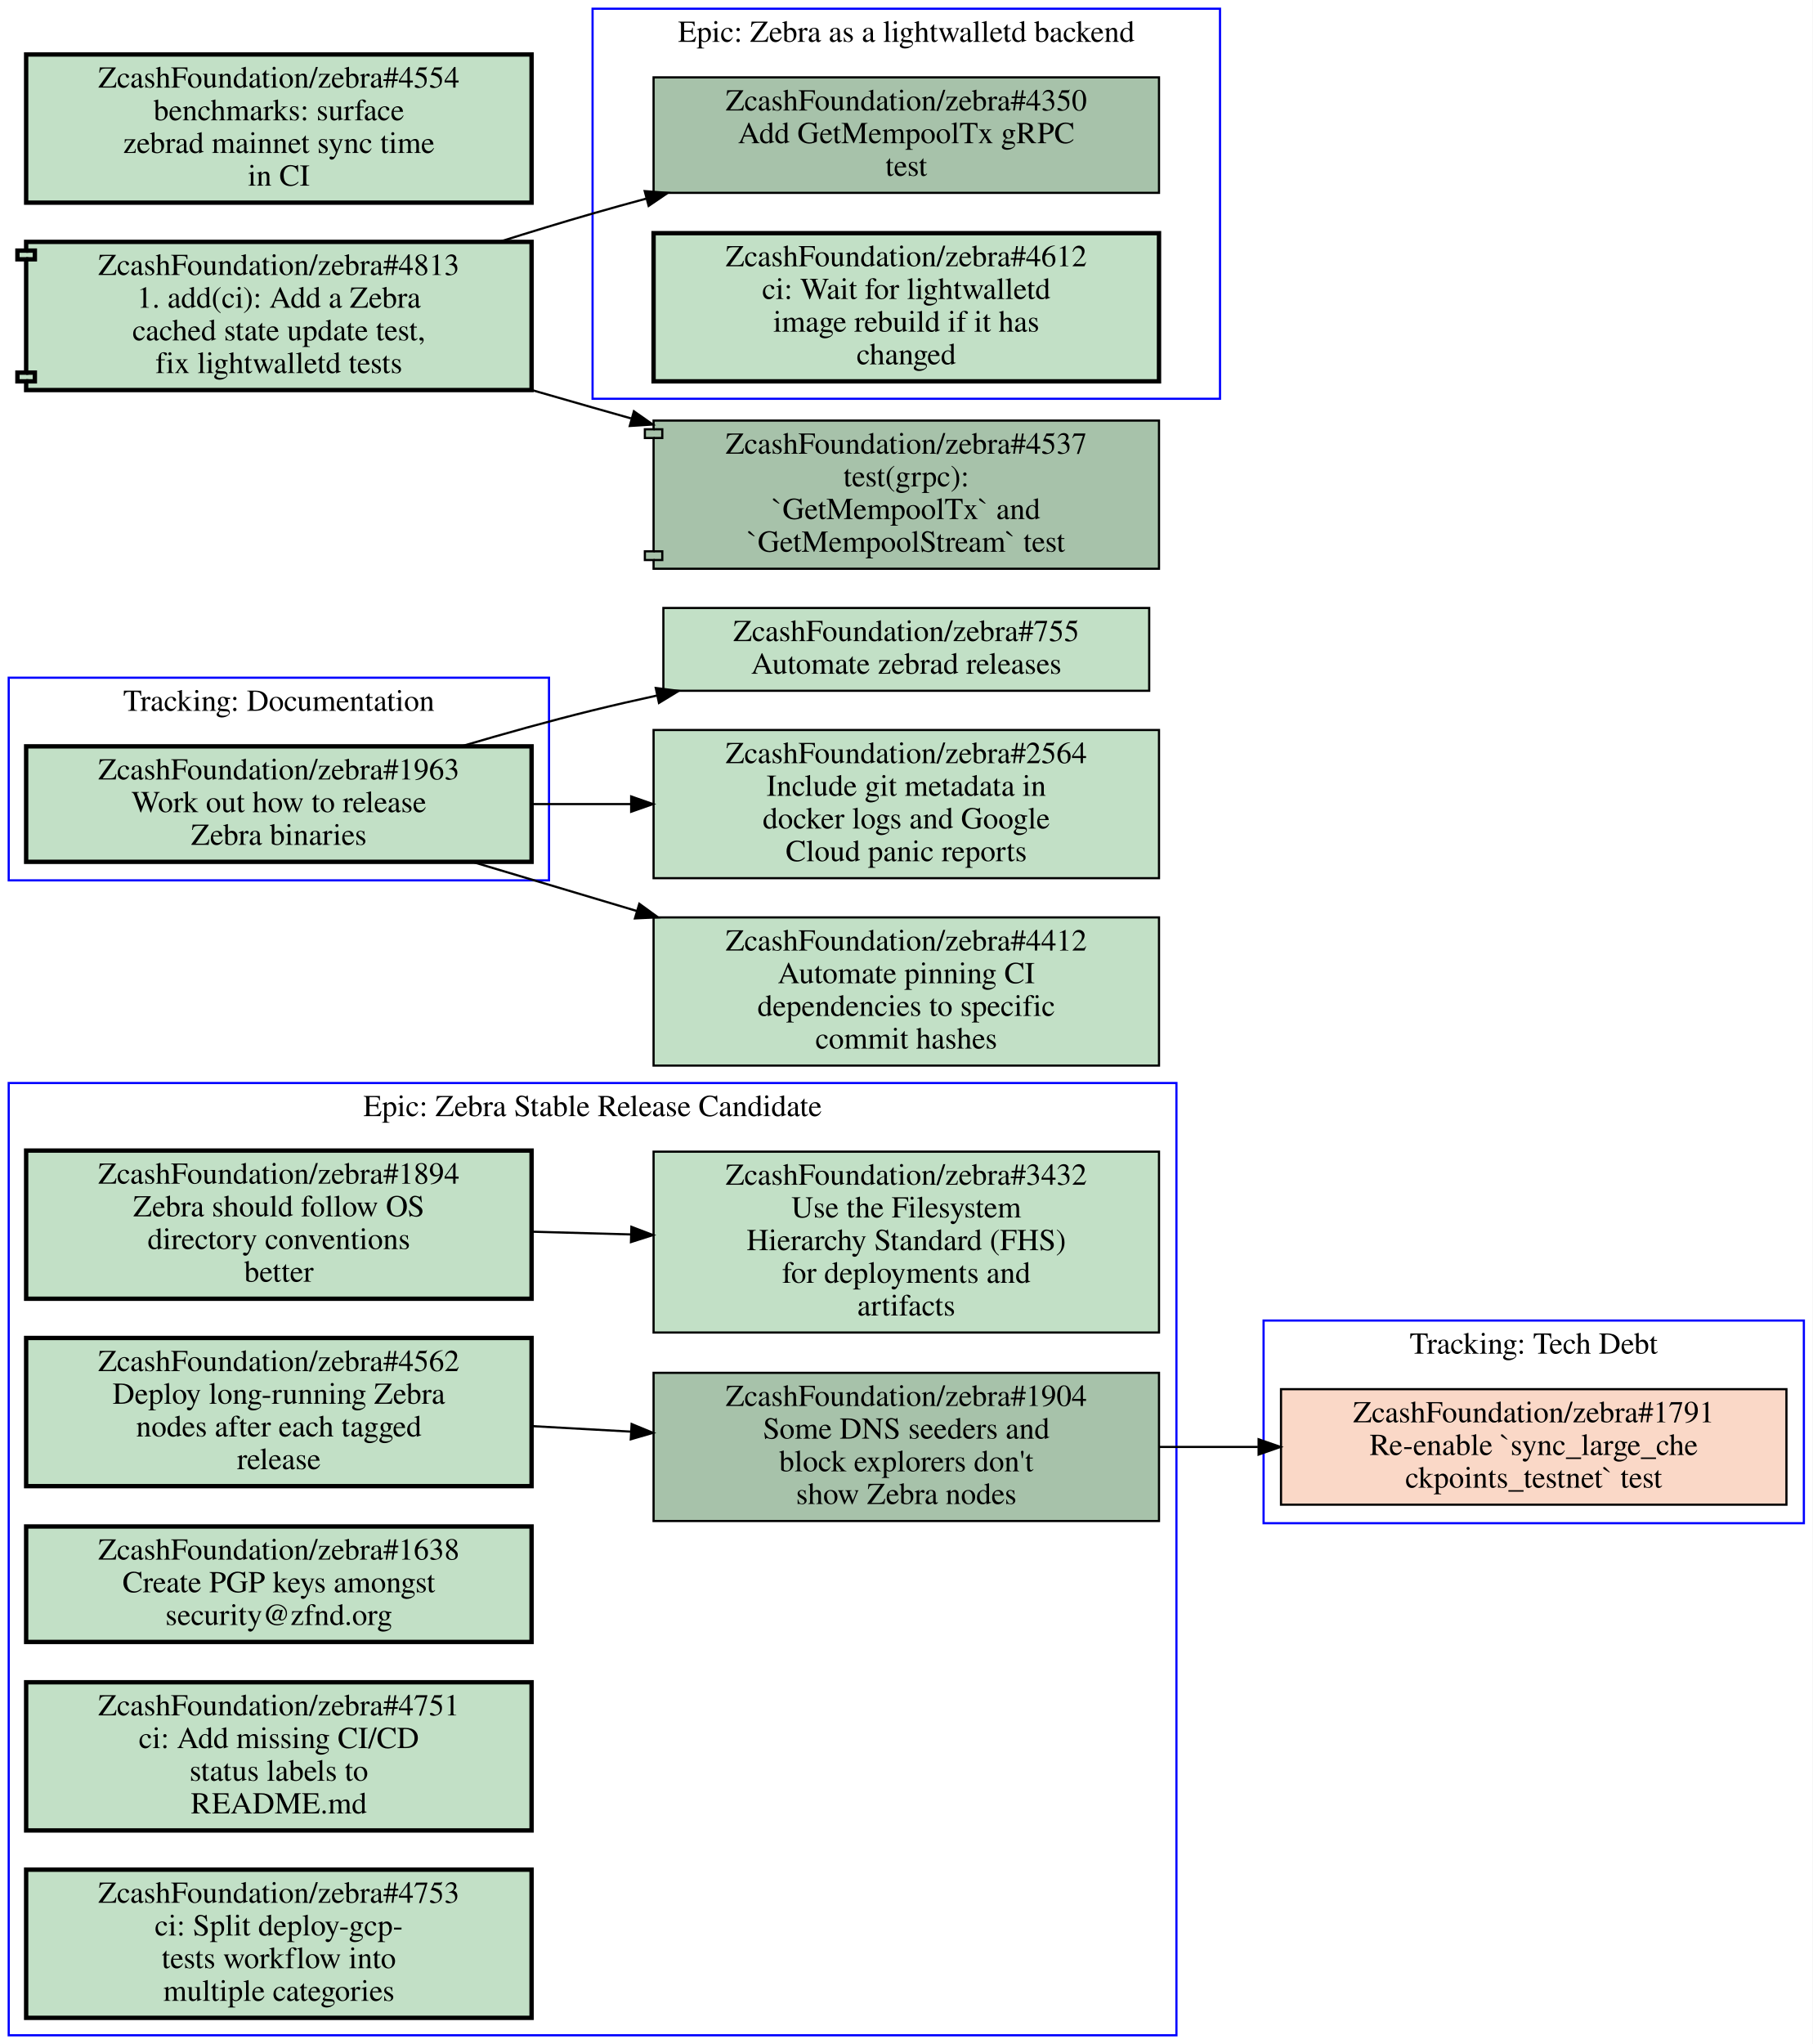
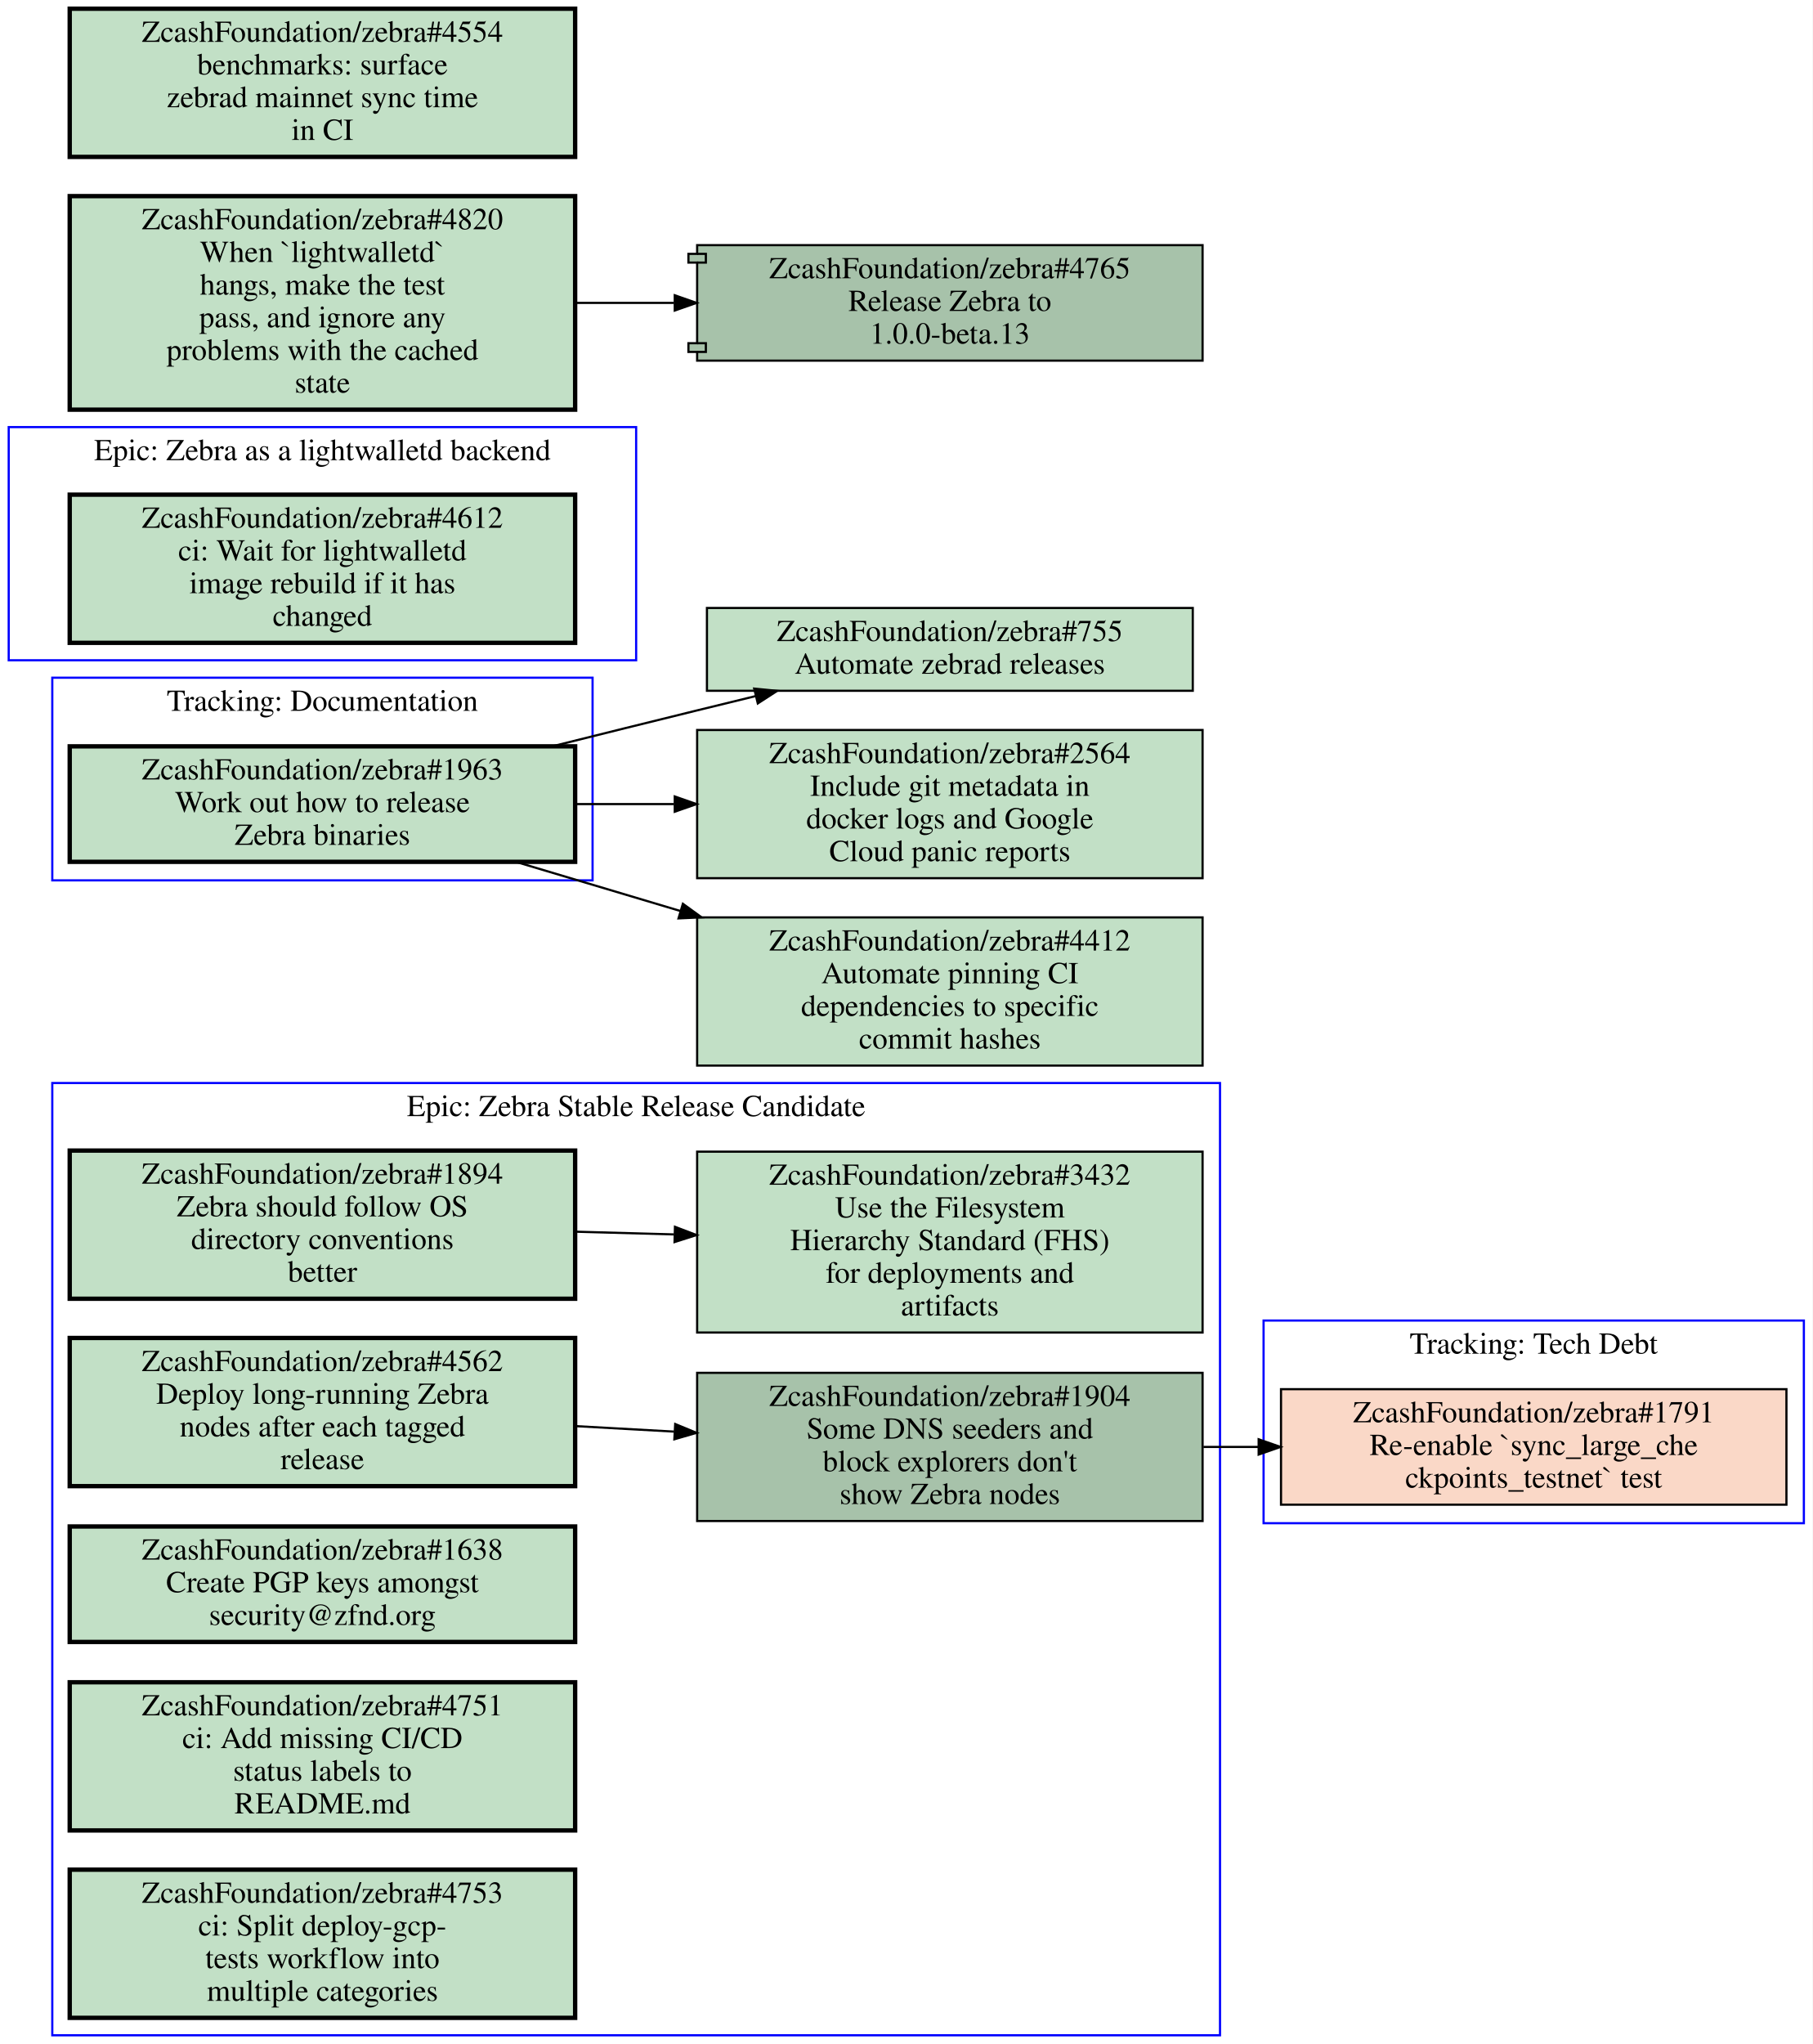
<svg xmlns="http://www.w3.org/2000/svg" xmlns:xlink="http://www.w3.org/1999/xlink" width="832pt" height="938pt" viewBox="0.00 0.00 832.00 938.00">
  <g id="graph0" class="graph" transform="scale(1 1) rotate(0) translate(4 934)">
    <polygon fill="#ffffff" stroke="transparent" points="-4,4 -4,-934 828,-934 828,4 -4,4" />
    <g id="clust1" class="cluster">
-       <polygon fill="none" stroke="#0000ff" points="0,0 0,-437 536,-437 536,0 0,0" />
-       <text text-anchor="middle" x="268" y="-421.8" font-family="Times,serif" font-size="14.00" fill="#000000">Epic: Zebra Stable Release Candidate</text>
+       <polygon fill="none" stroke="#0000ff" points="0,-631 0,-738 288,-738 288,-631 0,-631" />
+       <text text-anchor="middle" x="144" y="-722.8" font-family="Times,serif" font-size="14.00" fill="#000000">Epic: Zebra as a lightwalletd backend</text>
    </g>
    <g id="clust2" class="cluster">
+       <polygon fill="none" stroke="#0000ff" points="20,-530 20,-623 268,-623 268,-530 20,-530" />
+       <text text-anchor="middle" x="144" y="-607.8" font-family="Times,serif" font-size="14.00" fill="#000000">Tracking: Documentation</text>
+     </g>
+     <g id="clust3" class="cluster">
+       <polygon fill="none" stroke="#0000ff" points="20,0 20,-437 556,-437 556,0 20,0" />
+       <text text-anchor="middle" x="288" y="-421.8" font-family="Times,serif" font-size="14.00" fill="#000000">Epic: Zebra Stable Release Candidate</text>
+     </g>
+     <g id="clust4" class="cluster">
      <polygon fill="none" stroke="#0000ff" points="576,-235 576,-328 824,-328 824,-235 576,-235" />
      <text text-anchor="middle" x="700" y="-312.8" font-family="Times,serif" font-size="14.00" fill="#000000">Tracking: Tech Debt</text>
    </g>
-     <g id="clust3" class="cluster">
-       <polygon fill="none" stroke="#0000ff" points="0,-530 0,-623 248,-623 248,-530 0,-530" />
-       <text text-anchor="middle" x="124" y="-607.8" font-family="Times,serif" font-size="14.00" fill="#000000">Tracking: Documentation</text>
-     </g>
-     <g id="clust4" class="cluster">
-       <polygon fill="none" stroke="#0000ff" points="268,-751 268,-930 556,-930 556,-751 268,-751" />
-       <text text-anchor="middle" x="412" y="-914.8" font-family="Times,serif" font-size="14.00" fill="#000000">Epic: Zebra as a lightwalletd backend</text>
-     </g>
    <g id="node1" class="node open">
      <g id="a_node1">
-         <a xlink:href="https://github.com/ZcashFoundation/zebra/issues/1894" xlink:title="ZcashFoundation/zebra#1894&#10;Zebra should follow OS&#10;directory conventions&#10;better" target="_blank">
-           <polygon fill="#c2e0c6" stroke="#000000" stroke-width="2" points="240,-406 8,-406 8,-338 240,-338 240,-406" />
-           <text text-anchor="middle" x="124" y="-390.8" font-family="Times,serif" font-size="14.00" fill="#000000">ZcashFoundation/zebra#1894</text>
-           <text text-anchor="middle" x="124" y="-375.8" font-family="Times,serif" font-size="14.00" fill="#000000">Zebra should follow OS</text>
-           <text text-anchor="middle" x="124" y="-360.8" font-family="Times,serif" font-size="14.00" fill="#000000">directory conventions</text>
-           <text text-anchor="middle" x="124" y="-345.8" font-family="Times,serif" font-size="14.00" fill="#000000">better</text>
+         <a xlink:href="https://github.com/ZcashFoundation/zebra/issues/4612" xlink:title="ZcashFoundation/zebra#4612&#10;ci: Wait for lightwalletd&#10;image rebuild if it has&#10;changed" target="_blank">
+           <polygon fill="#c2e0c6" stroke="#000000" stroke-width="2" points="260,-707 28,-707 28,-639 260,-639 260,-707" />
+           <text text-anchor="middle" x="144" y="-691.8" font-family="Times,serif" font-size="14.00" fill="#000000">ZcashFoundation/zebra#4612</text>
+           <text text-anchor="middle" x="144" y="-676.8" font-family="Times,serif" font-size="14.00" fill="#000000">ci: Wait for lightwalletd</text>
+           <text text-anchor="middle" x="144" y="-661.8" font-family="Times,serif" font-size="14.00" fill="#000000">image rebuild if it has</text>
+           <text text-anchor="middle" x="144" y="-646.8" font-family="Times,serif" font-size="14.00" fill="#000000">changed</text>
        </a>
      </g>
    </g>
    <g id="node2" class="node open">
      <g id="a_node2">
-         <a xlink:href="https://github.com/ZcashFoundation/zebra/issues/3432" xlink:title="ZcashFoundation/zebra#3432&#10;Use the Filesystem&#10;Hierarchy Standard (FHS)&#10;for deployments and&#10;artifacts" target="_blank">
-           <polygon fill="#c2e0c6" stroke="#000000" points="528,-405.5 296,-405.5 296,-322.5 528,-322.5 528,-405.5" />
-           <text text-anchor="middle" x="412" y="-390.3" font-family="Times,serif" font-size="14.00" fill="#000000">ZcashFoundation/zebra#3432</text>
-           <text text-anchor="middle" x="412" y="-375.3" font-family="Times,serif" font-size="14.00" fill="#000000">Use the Filesystem</text>
-           <text text-anchor="middle" x="412" y="-360.3" font-family="Times,serif" font-size="14.00" fill="#000000">Hierarchy Standard (FHS)</text>
-           <text text-anchor="middle" x="412" y="-345.3" font-family="Times,serif" font-size="14.00" fill="#000000">for deployments and</text>
-           <text text-anchor="middle" x="412" y="-330.3" font-family="Times,serif" font-size="14.00" fill="#000000">artifacts</text>
-         </a>
-       </g>
-     </g>
-     <g id="edge1" class="edge">
-       <path fill="none" stroke="#000000" d="M240.31,-368.77C255.15,-368.36 270.4,-367.93 285.39,-367.52" />
-       <polygon fill="#000000" stroke="#000000" points="285.822,-371.009 295.72,-367.23 285.626,-364.012 285.822,-371.009" />
+         <a xlink:href="https://github.com/ZcashFoundation/zebra/issues/1963" xlink:title="ZcashFoundation/zebra#1963&#10;Work out how to release&#10;Zebra binaries" target="_blank">
+           <polygon fill="#c2e0c6" stroke="#000000" stroke-width="2" points="260,-591.5 28,-591.5 28,-538.5 260,-538.5 260,-591.5" />
+           <text text-anchor="middle" x="144" y="-576.3" font-family="Times,serif" font-size="14.00" fill="#000000">ZcashFoundation/zebra#1963</text>
+           <text text-anchor="middle" x="144" y="-561.3" font-family="Times,serif" font-size="14.00" fill="#000000">Work out how to release</text>
+           <text text-anchor="middle" x="144" y="-546.3" font-family="Times,serif" font-size="14.00" fill="#000000">Zebra binaries</text>
+         </a>
+       </g>
+     </g>
+     <g id="node11" class="node open">
+       <g id="a_node11">
+         <a xlink:href="https://github.com/ZcashFoundation/zebra/issues/755" xlink:title="ZcashFoundation/zebra#755&#10;Automate zebrad releases" target="_blank">
+           <polygon fill="#c2e0c6" stroke="#000000" points="543.5,-655 320.5,-655 320.5,-617 543.5,-617 543.5,-655" />
+           <text text-anchor="middle" x="432" y="-639.8" font-family="Times,serif" font-size="14.00" fill="#000000">ZcashFoundation/zebra#755</text>
+           <text text-anchor="middle" x="432" y="-624.8" font-family="Times,serif" font-size="14.00" fill="#000000">Automate zebrad releases</text>
+         </a>
+       </g>
+     </g>
+     <g id="edge4" class="edge">
+       <path fill="none" stroke="#000000" d="M249.48,-591.51C271.46,-597 294.48,-602.71 316,-608 324.72,-610.14 333.81,-612.36 342.89,-614.57" />
+       <polygon fill="#000000" stroke="#000000" points="342.186,-618.001 352.73,-616.96 343.839,-611.199 342.186,-618.001" />
+     </g>
+     <g id="node12" class="node open">
+       <g id="a_node12">
+         <a xlink:href="https://github.com/ZcashFoundation/zebra/issues/2564" xlink:title="ZcashFoundation/zebra#2564&#10;Include git metadata in&#10;docker logs and Google&#10;Cloud panic reports" target="_blank">
+           <polygon fill="#c2e0c6" stroke="#000000" points="548,-599 316,-599 316,-531 548,-531 548,-599" />
+           <text text-anchor="middle" x="432" y="-583.8" font-family="Times,serif" font-size="14.00" fill="#000000">ZcashFoundation/zebra#2564</text>
+           <text text-anchor="middle" x="432" y="-568.8" font-family="Times,serif" font-size="14.00" fill="#000000">Include git metadata in</text>
+           <text text-anchor="middle" x="432" y="-553.8" font-family="Times,serif" font-size="14.00" fill="#000000">docker logs and Google</text>
+           <text text-anchor="middle" x="432" y="-538.8" font-family="Times,serif" font-size="14.00" fill="#000000">Cloud panic reports</text>
+         </a>
+       </g>
+     </g>
+     <g id="edge5" class="edge">
+       <path fill="none" stroke="#000000" d="M260.31,-565C275.15,-565 290.4,-565 305.39,-565" />
+       <polygon fill="#000000" stroke="#000000" points="305.72,-568.5 315.72,-565 305.72,-561.5 305.72,-568.5" />
+     </g>
+     <g id="node13" class="node open">
+       <g id="a_node13">
+         <a xlink:href="https://github.com/ZcashFoundation/zebra/issues/4412" xlink:title="ZcashFoundation/zebra#4412&#10;Automate pinning CI&#10;dependencies to specific&#10;commit hashes" target="_blank">
+           <polygon fill="#c2e0c6" stroke="#000000" points="548,-513 316,-513 316,-445 548,-445 548,-513" />
+           <text text-anchor="middle" x="432" y="-497.8" font-family="Times,serif" font-size="14.00" fill="#000000">ZcashFoundation/zebra#4412</text>
+           <text text-anchor="middle" x="432" y="-482.8" font-family="Times,serif" font-size="14.00" fill="#000000">Automate pinning CI</text>
+           <text text-anchor="middle" x="432" y="-467.8" font-family="Times,serif" font-size="14.00" fill="#000000">dependencies to specific</text>
+           <text text-anchor="middle" x="432" y="-452.8" font-family="Times,serif" font-size="14.00" fill="#000000">commit hashes</text>
+         </a>
+       </g>
+     </g>
+     <g id="edge6" class="edge">
+       <path fill="none" stroke="#000000" d="M232.76,-538.5C256.65,-531.36 282.93,-523.52 308.34,-515.93" />
+       <polygon fill="#000000" stroke="#000000" points="309.453,-519.25 318.03,-513.03 307.446,-512.544 309.453,-519.25" />
    </g>
    <g id="node3" class="node open">
      <g id="a_node3">
+         <a xlink:href="https://github.com/ZcashFoundation/zebra/issues/1894" xlink:title="ZcashFoundation/zebra#1894&#10;Zebra should follow OS&#10;directory conventions&#10;better" target="_blank">
+           <polygon fill="#c2e0c6" stroke="#000000" stroke-width="2" points="260,-406 28,-406 28,-338 260,-338 260,-406" />
+           <text text-anchor="middle" x="144" y="-390.8" font-family="Times,serif" font-size="14.00" fill="#000000">ZcashFoundation/zebra#1894</text>
+           <text text-anchor="middle" x="144" y="-375.8" font-family="Times,serif" font-size="14.00" fill="#000000">Zebra should follow OS</text>
+           <text text-anchor="middle" x="144" y="-360.8" font-family="Times,serif" font-size="14.00" fill="#000000">directory conventions</text>
+           <text text-anchor="middle" x="144" y="-345.8" font-family="Times,serif" font-size="14.00" fill="#000000">better</text>
+         </a>
+       </g>
+     </g>
+     <g id="node4" class="node open">
+       <g id="a_node4">
+         <a xlink:href="https://github.com/ZcashFoundation/zebra/issues/3432" xlink:title="ZcashFoundation/zebra#3432&#10;Use the Filesystem&#10;Hierarchy Standard (FHS)&#10;for deployments and&#10;artifacts" target="_blank">
+           <polygon fill="#c2e0c6" stroke="#000000" points="548,-405.5 316,-405.5 316,-322.5 548,-322.5 548,-405.5" />
+           <text text-anchor="middle" x="432" y="-390.3" font-family="Times,serif" font-size="14.00" fill="#000000">ZcashFoundation/zebra#3432</text>
+           <text text-anchor="middle" x="432" y="-375.3" font-family="Times,serif" font-size="14.00" fill="#000000">Use the Filesystem</text>
+           <text text-anchor="middle" x="432" y="-360.3" font-family="Times,serif" font-size="14.00" fill="#000000">Hierarchy Standard (FHS)</text>
+           <text text-anchor="middle" x="432" y="-345.3" font-family="Times,serif" font-size="14.00" fill="#000000">for deployments and</text>
+           <text text-anchor="middle" x="432" y="-330.3" font-family="Times,serif" font-size="14.00" fill="#000000">artifacts</text>
+         </a>
+       </g>
+     </g>
+     <g id="edge1" class="edge">
+       <path fill="none" stroke="#000000" d="M260.31,-368.77C275.15,-368.36 290.4,-367.93 305.39,-367.52" />
+       <polygon fill="#000000" stroke="#000000" points="305.822,-371.009 315.72,-367.23 305.626,-364.012 305.822,-371.009" />
+     </g>
+     <g id="node5" class="node open">
+       <g id="a_node5">
        <a xlink:href="https://github.com/ZcashFoundation/zebra/issues/1904" xlink:title="ZcashFoundation/zebra#1904&#10;Some DNS seeders and&#10;block explorers don't&#10;show Zebra nodes" target="_blank">
-           <polygon fill="#a7c2aa" stroke="#000000" points="528,-304 296,-304 296,-236 528,-236 528,-304" />
-           <text text-anchor="middle" x="412" y="-288.8" font-family="Times,serif" font-size="14.00" fill="#000000">ZcashFoundation/zebra#1904</text>
-           <text text-anchor="middle" x="412" y="-273.8" font-family="Times,serif" font-size="14.00" fill="#000000">Some DNS seeders and</text>
-           <text text-anchor="middle" x="412" y="-258.8" font-family="Times,serif" font-size="14.00" fill="#000000">block explorers don't</text>
-           <text text-anchor="middle" x="412" y="-243.8" font-family="Times,serif" font-size="14.00" fill="#000000">show Zebra nodes</text>
-         </a>
-       </g>
-     </g>
-     <g id="node8" class="node closed">
-       <g id="a_node8">
+           <polygon fill="#a7c2aa" stroke="#000000" points="548,-304 316,-304 316,-236 548,-236 548,-304" />
+           <text text-anchor="middle" x="432" y="-288.8" font-family="Times,serif" font-size="14.00" fill="#000000">ZcashFoundation/zebra#1904</text>
+           <text text-anchor="middle" x="432" y="-273.8" font-family="Times,serif" font-size="14.00" fill="#000000">Some DNS seeders and</text>
+           <text text-anchor="middle" x="432" y="-258.8" font-family="Times,serif" font-size="14.00" fill="#000000">block explorers don't</text>
+           <text text-anchor="middle" x="432" y="-243.8" font-family="Times,serif" font-size="14.00" fill="#000000">show Zebra nodes</text>
+         </a>
+       </g>
+     </g>
+     <g id="node10" class="node closed">
+       <g id="a_node10">
        <a xlink:href="https://github.com/ZcashFoundation/zebra/issues/1791" xlink:title="ZcashFoundation/zebra#1791&#10;Re-enable `sync_large_che&#10;ckpoints_testnet` test" target="_blank">
          <polygon fill="#fad8c7" stroke="#000000" points="816,-296.5 584,-296.5 584,-243.5 816,-243.5 816,-296.5" />
          <text text-anchor="middle" x="700" y="-281.3" font-family="Times,serif" font-size="14.00" fill="#000000">ZcashFoundation/zebra#1791</text>
          <text text-anchor="middle" x="700" y="-266.3" font-family="Times,serif" font-size="14.00" fill="#000000">Re-enable `sync_large_che</text>
          <text text-anchor="middle" x="700" y="-251.3" font-family="Times,serif" font-size="14.00" fill="#000000">ckpoints_testnet` test</text>
        </a>
      </g>
    </g>
    <g id="edge3" class="edge">
-       <path fill="none" stroke="#000000" d="M528.31,-270C543.15,-270 558.4,-270 573.39,-270" />
-       <polygon fill="#000000" stroke="#000000" points="573.72,-273.5 583.72,-270 573.72,-266.5 573.72,-273.5" />
-     </g>
-     <g id="node4" class="node open">
-       <g id="a_node4">
-         <a xlink:href="https://github.com/ZcashFoundation/zebra/issues/4562" xlink:title="ZcashFoundation/zebra#4562&#10;Deploy long-running Zebra&#10;nodes after each tagged&#10;release" target="_blank">
-           <polygon fill="#c2e0c6" stroke="#000000" stroke-width="2" points="240,-320 8,-320 8,-252 240,-252 240,-320" />
-           <text text-anchor="middle" x="124" y="-304.8" font-family="Times,serif" font-size="14.00" fill="#000000">ZcashFoundation/zebra#4562</text>
-           <text text-anchor="middle" x="124" y="-289.8" font-family="Times,serif" font-size="14.00" fill="#000000">Deploy long-running Zebra</text>
-           <text text-anchor="middle" x="124" y="-274.8" font-family="Times,serif" font-size="14.00" fill="#000000">nodes after each tagged</text>
-           <text text-anchor="middle" x="124" y="-259.8" font-family="Times,serif" font-size="14.00" fill="#000000">release</text>
-         </a>
-       </g>
-     </g>
-     <g id="edge2" class="edge">
-       <path fill="none" stroke="#000000" d="M240.31,-279.54C255.15,-278.71 270.4,-277.87 285.39,-277.03" />
-       <polygon fill="#000000" stroke="#000000" points="285.928,-280.506 295.72,-276.46 285.542,-273.516 285.928,-280.506" />
-     </g>
-     <g id="node5" class="node open">
-       <g id="a_node5">
-         <a xlink:href="https://github.com/ZcashFoundation/zebra/issues/1638" xlink:title="ZcashFoundation/zebra#1638&#10;Create PGP keys amongst&#10;security@zfnd.org" target="_blank">
-           <polygon fill="#c2e0c6" stroke="#000000" stroke-width="2" points="240,-233.5 8,-233.5 8,-180.5 240,-180.5 240,-233.5" />
-           <text text-anchor="middle" x="124" y="-218.3" font-family="Times,serif" font-size="14.00" fill="#000000">ZcashFoundation/zebra#1638</text>
-           <text text-anchor="middle" x="124" y="-203.3" font-family="Times,serif" font-size="14.00" fill="#000000">Create PGP keys amongst</text>
-           <text text-anchor="middle" x="124" y="-188.3" font-family="Times,serif" font-size="14.00" fill="#000000">security@zfnd.org</text>
-         </a>
-       </g>
+       <path fill="none" stroke="#000000" d="M548.38,-270C556.71,-270 565.14,-270 573.53,-270" />
+       <polygon fill="#000000" stroke="#000000" points="573.74,-273.5 583.74,-270 573.74,-266.5 573.74,-273.5" />
    </g>
    <g id="node6" class="node open">
      <g id="a_node6">
-         <a xlink:href="https://github.com/ZcashFoundation/zebra/issues/4751" xlink:title="ZcashFoundation/zebra#4751&#10;ci: Add missing CI/CD&#10;status labels to&#10;README.md" target="_blank">
-           <polygon fill="#c2e0c6" stroke="#000000" stroke-width="2" points="240,-162 8,-162 8,-94 240,-94 240,-162" />
-           <text text-anchor="middle" x="124" y="-146.8" font-family="Times,serif" font-size="14.00" fill="#000000">ZcashFoundation/zebra#4751</text>
-           <text text-anchor="middle" x="124" y="-131.8" font-family="Times,serif" font-size="14.00" fill="#000000">ci: Add missing CI/CD</text>
-           <text text-anchor="middle" x="124" y="-116.8" font-family="Times,serif" font-size="14.00" fill="#000000">status labels to</text>
-           <text text-anchor="middle" x="124" y="-101.8" font-family="Times,serif" font-size="14.00" fill="#000000">README.md</text>
-         </a>
-       </g>
+         <a xlink:href="https://github.com/ZcashFoundation/zebra/issues/4562" xlink:title="ZcashFoundation/zebra#4562&#10;Deploy long-running Zebra&#10;nodes after each tagged&#10;release" target="_blank">
+           <polygon fill="#c2e0c6" stroke="#000000" stroke-width="2" points="260,-320 28,-320 28,-252 260,-252 260,-320" />
+           <text text-anchor="middle" x="144" y="-304.8" font-family="Times,serif" font-size="14.00" fill="#000000">ZcashFoundation/zebra#4562</text>
+           <text text-anchor="middle" x="144" y="-289.8" font-family="Times,serif" font-size="14.00" fill="#000000">Deploy long-running Zebra</text>
+           <text text-anchor="middle" x="144" y="-274.8" font-family="Times,serif" font-size="14.00" fill="#000000">nodes after each tagged</text>
+           <text text-anchor="middle" x="144" y="-259.8" font-family="Times,serif" font-size="14.00" fill="#000000">release</text>
+         </a>
+       </g>
+     </g>
+     <g id="edge2" class="edge">
+       <path fill="none" stroke="#000000" d="M260.31,-279.54C275.15,-278.71 290.4,-277.87 305.39,-277.03" />
+       <polygon fill="#000000" stroke="#000000" points="305.928,-280.506 315.72,-276.46 305.542,-273.516 305.928,-280.506" />
    </g>
    <g id="node7" class="node open">
      <g id="a_node7">
-         <a xlink:href="https://github.com/ZcashFoundation/zebra/issues/4753" xlink:title="ZcashFoundation/zebra#4753&#10;ci: Split deploy-gcp-&#10;tests workflow into&#10;multiple categories" target="_blank">
-           <polygon fill="#c2e0c6" stroke="#000000" stroke-width="2" points="240,-76 8,-76 8,-8 240,-8 240,-76" />
-           <text text-anchor="middle" x="124" y="-60.8" font-family="Times,serif" font-size="14.00" fill="#000000">ZcashFoundation/zebra#4753</text>
-           <text text-anchor="middle" x="124" y="-45.8" font-family="Times,serif" font-size="14.00" fill="#000000">ci: Split deploy-gcp-</text>
-           <text text-anchor="middle" x="124" y="-30.8" font-family="Times,serif" font-size="14.00" fill="#000000">tests workflow into</text>
-           <text text-anchor="middle" x="124" y="-15.8" font-family="Times,serif" font-size="14.00" fill="#000000">multiple categories</text>
+         <a xlink:href="https://github.com/ZcashFoundation/zebra/issues/1638" xlink:title="ZcashFoundation/zebra#1638&#10;Create PGP keys amongst&#10;security@zfnd.org" target="_blank">
+           <polygon fill="#c2e0c6" stroke="#000000" stroke-width="2" points="260,-233.5 28,-233.5 28,-180.5 260,-180.5 260,-233.5" />
+           <text text-anchor="middle" x="144" y="-218.3" font-family="Times,serif" font-size="14.00" fill="#000000">ZcashFoundation/zebra#1638</text>
+           <text text-anchor="middle" x="144" y="-203.3" font-family="Times,serif" font-size="14.00" fill="#000000">Create PGP keys amongst</text>
+           <text text-anchor="middle" x="144" y="-188.3" font-family="Times,serif" font-size="14.00" fill="#000000">security@zfnd.org</text>
+         </a>
+       </g>
+     </g>
+     <g id="node8" class="node open">
+       <g id="a_node8">
+         <a xlink:href="https://github.com/ZcashFoundation/zebra/issues/4751" xlink:title="ZcashFoundation/zebra#4751&#10;ci: Add missing CI/CD&#10;status labels to&#10;README.md" target="_blank">
+           <polygon fill="#c2e0c6" stroke="#000000" stroke-width="2" points="260,-162 28,-162 28,-94 260,-94 260,-162" />
+           <text text-anchor="middle" x="144" y="-146.8" font-family="Times,serif" font-size="14.00" fill="#000000">ZcashFoundation/zebra#4751</text>
+           <text text-anchor="middle" x="144" y="-131.8" font-family="Times,serif" font-size="14.00" fill="#000000">ci: Add missing CI/CD</text>
+           <text text-anchor="middle" x="144" y="-116.8" font-family="Times,serif" font-size="14.00" fill="#000000">status labels to</text>
+           <text text-anchor="middle" x="144" y="-101.8" font-family="Times,serif" font-size="14.00" fill="#000000">README.md</text>
        </a>
      </g>
    </g>
    <g id="node9" class="node open">
      <g id="a_node9">
-         <a xlink:href="https://github.com/ZcashFoundation/zebra/issues/1963" xlink:title="ZcashFoundation/zebra#1963&#10;Work out how to release&#10;Zebra binaries" target="_blank">
-           <polygon fill="#c2e0c6" stroke="#000000" stroke-width="2" points="240,-591.5 8,-591.5 8,-538.5 240,-538.5 240,-591.5" />
-           <text text-anchor="middle" x="124" y="-576.3" font-family="Times,serif" font-size="14.00" fill="#000000">ZcashFoundation/zebra#1963</text>
-           <text text-anchor="middle" x="124" y="-561.3" font-family="Times,serif" font-size="14.00" fill="#000000">Work out how to release</text>
-           <text text-anchor="middle" x="124" y="-546.3" font-family="Times,serif" font-size="14.00" fill="#000000">Zebra binaries</text>
-         </a>
-       </g>
-     </g>
-     <g id="node12" class="node open">
-       <g id="a_node12">
-         <a xlink:href="https://github.com/ZcashFoundation/zebra/issues/755" xlink:title="ZcashFoundation/zebra#755&#10;Automate zebrad releases" target="_blank">
-           <polygon fill="#c2e0c6" stroke="#000000" points="523.5,-655 300.5,-655 300.5,-617 523.5,-617 523.5,-655" />
-           <text text-anchor="middle" x="412" y="-639.8" font-family="Times,serif" font-size="14.00" fill="#000000">ZcashFoundation/zebra#755</text>
-           <text text-anchor="middle" x="412" y="-624.8" font-family="Times,serif" font-size="14.00" fill="#000000">Automate zebrad releases</text>
-         </a>
-       </g>
-     </g>
-     <g id="edge4" class="edge">
-       <path fill="none" stroke="#000000" d="M207.76,-591.52C227.42,-597.33 248.36,-603.17 268,-608 277.55,-610.35 287.5,-612.63 297.51,-614.8" />
-       <polygon fill="#000000" stroke="#000000" points="297.009,-618.272 307.52,-616.94 298.473,-611.427 297.009,-618.272" />
-     </g>
-     <g id="node13" class="node open">
-       <g id="a_node13">
-         <a xlink:href="https://github.com/ZcashFoundation/zebra/issues/2564" xlink:title="ZcashFoundation/zebra#2564&#10;Include git metadata in&#10;docker logs and Google&#10;Cloud panic reports" target="_blank">
-           <polygon fill="#c2e0c6" stroke="#000000" points="528,-599 296,-599 296,-531 528,-531 528,-599" />
-           <text text-anchor="middle" x="412" y="-583.8" font-family="Times,serif" font-size="14.00" fill="#000000">ZcashFoundation/zebra#2564</text>
-           <text text-anchor="middle" x="412" y="-568.8" font-family="Times,serif" font-size="14.00" fill="#000000">Include git metadata in</text>
-           <text text-anchor="middle" x="412" y="-553.8" font-family="Times,serif" font-size="14.00" fill="#000000">docker logs and Google</text>
-           <text text-anchor="middle" x="412" y="-538.8" font-family="Times,serif" font-size="14.00" fill="#000000">Cloud panic reports</text>
-         </a>
-       </g>
-     </g>
-     <g id="edge5" class="edge">
-       <path fill="none" stroke="#000000" d="M240.31,-565C255.15,-565 270.4,-565 285.39,-565" />
-       <polygon fill="#000000" stroke="#000000" points="285.72,-568.5 295.72,-565 285.72,-561.5 285.72,-568.5" />
+         <a xlink:href="https://github.com/ZcashFoundation/zebra/issues/4753" xlink:title="ZcashFoundation/zebra#4753&#10;ci: Split deploy-gcp-&#10;tests workflow into&#10;multiple categories" target="_blank">
+           <polygon fill="#c2e0c6" stroke="#000000" stroke-width="2" points="260,-76 28,-76 28,-8 260,-8 260,-76" />
+           <text text-anchor="middle" x="144" y="-60.8" font-family="Times,serif" font-size="14.00" fill="#000000">ZcashFoundation/zebra#4753</text>
+           <text text-anchor="middle" x="144" y="-45.8" font-family="Times,serif" font-size="14.00" fill="#000000">ci: Split deploy-gcp-</text>
+           <text text-anchor="middle" x="144" y="-30.8" font-family="Times,serif" font-size="14.00" fill="#000000">tests workflow into</text>
+           <text text-anchor="middle" x="144" y="-15.8" font-family="Times,serif" font-size="14.00" fill="#000000">multiple categories</text>
+         </a>
+       </g>
    </g>
    <g id="node14" class="node open">
      <g id="a_node14">
-         <a xlink:href="https://github.com/ZcashFoundation/zebra/issues/4412" xlink:title="ZcashFoundation/zebra#4412&#10;Automate pinning CI&#10;dependencies to specific&#10;commit hashes" target="_blank">
-           <polygon fill="#c2e0c6" stroke="#000000" points="528,-513 296,-513 296,-445 528,-445 528,-513" />
-           <text text-anchor="middle" x="412" y="-497.8" font-family="Times,serif" font-size="14.00" fill="#000000">ZcashFoundation/zebra#4412</text>
-           <text text-anchor="middle" x="412" y="-482.8" font-family="Times,serif" font-size="14.00" fill="#000000">Automate pinning CI</text>
-           <text text-anchor="middle" x="412" y="-467.8" font-family="Times,serif" font-size="14.00" fill="#000000">dependencies to specific</text>
-           <text text-anchor="middle" x="412" y="-452.8" font-family="Times,serif" font-size="14.00" fill="#000000">commit hashes</text>
-         </a>
-       </g>
-     </g>
-     <g id="edge6" class="edge">
-       <path fill="none" stroke="#000000" d="M212.76,-538.5C236.65,-531.36 262.93,-523.52 288.34,-515.93" />
-       <polygon fill="#000000" stroke="#000000" points="289.453,-519.25 298.03,-513.03 287.446,-512.544 289.453,-519.25" />
-     </g>
-     <g id="node10" class="node open">
-       <g id="a_node10">
-         <a xlink:href="https://github.com/ZcashFoundation/zebra/issues/4350" xlink:title="ZcashFoundation/zebra#4350&#10;Add GetMempoolTx gRPC&#10;test" target="_blank">
-           <polygon fill="#a7c2aa" stroke="#000000" points="528,-898.5 296,-898.5 296,-845.5 528,-845.5 528,-898.5" />
-           <text text-anchor="middle" x="412" y="-883.3" font-family="Times,serif" font-size="14.00" fill="#000000">ZcashFoundation/zebra#4350</text>
-           <text text-anchor="middle" x="412" y="-868.3" font-family="Times,serif" font-size="14.00" fill="#000000">Add GetMempoolTx gRPC</text>
-           <text text-anchor="middle" x="412" y="-853.3" font-family="Times,serif" font-size="14.00" fill="#000000">test</text>
-         </a>
-       </g>
-     </g>
-     <g id="node11" class="node open">
-       <g id="a_node11">
-         <a xlink:href="https://github.com/ZcashFoundation/zebra/issues/4612" xlink:title="ZcashFoundation/zebra#4612&#10;ci: Wait for lightwalletd&#10;image rebuild if it has&#10;changed" target="_blank">
-           <polygon fill="#c2e0c6" stroke="#000000" stroke-width="2" points="528,-827 296,-827 296,-759 528,-759 528,-827" />
-           <text text-anchor="middle" x="412" y="-811.8" font-family="Times,serif" font-size="14.00" fill="#000000">ZcashFoundation/zebra#4612</text>
-           <text text-anchor="middle" x="412" y="-796.8" font-family="Times,serif" font-size="14.00" fill="#000000">ci: Wait for lightwalletd</text>
-           <text text-anchor="middle" x="412" y="-781.8" font-family="Times,serif" font-size="14.00" fill="#000000">image rebuild if it has</text>
-           <text text-anchor="middle" x="412" y="-766.8" font-family="Times,serif" font-size="14.00" fill="#000000">changed</text>
+         <a xlink:href="https://github.com/ZcashFoundation/zebra/issues/4820" xlink:title="ZcashFoundation/zebra#4820&#10;When `lightwalletd`&#10;hangs, make the test&#10;pass, and ignore any&#10;problems with the cached&#10;state" target="_blank">
+           <polygon fill="#c2e0c6" stroke="#000000" stroke-width="2" points="260,-844 28,-844 28,-746 260,-746 260,-844" />
+           <text text-anchor="middle" x="144" y="-828.8" font-family="Times,serif" font-size="14.00" fill="#000000">ZcashFoundation/zebra#4820</text>
+           <text text-anchor="middle" x="144" y="-813.8" font-family="Times,serif" font-size="14.00" fill="#000000">When `lightwalletd`</text>
+           <text text-anchor="middle" x="144" y="-798.8" font-family="Times,serif" font-size="14.00" fill="#000000">hangs, make the test</text>
+           <text text-anchor="middle" x="144" y="-783.8" font-family="Times,serif" font-size="14.00" fill="#000000">pass, and ignore any</text>
+           <text text-anchor="middle" x="144" y="-768.8" font-family="Times,serif" font-size="14.00" fill="#000000">problems with the cached</text>
+           <text text-anchor="middle" x="144" y="-753.8" font-family="Times,serif" font-size="14.00" fill="#000000">state</text>
        </a>
      </g>
    </g>
    <g id="node15" class="node open">
      <g id="a_node15">
-         <a xlink:href="https://github.com/ZcashFoundation/zebra/pull/4813" xlink:title="ZcashFoundation/zebra#4813&#10;1. add(ci): Add a Zebra&#10;cached state update test,&#10;fix lightwalletd tests" target="_blank">
-           <polygon fill="#c2e0c6" stroke="#000000" stroke-width="2" points="240,-823 8,-823 8,-819 4,-819 4,-815 8,-815 8,-763 4,-763 4,-759 8,-759 8,-755 240,-755 240,-823" />
-           <polyline fill="none" stroke="#000000" stroke-width="2" points="8,-819 12,-819 12,-815 8,-815 " />
-           <polyline fill="none" stroke="#000000" stroke-width="2" points="8,-763 12,-763 12,-759 8,-759 " />
-           <text text-anchor="middle" x="124" y="-807.8" font-family="Times,serif" font-size="14.00" fill="#000000">ZcashFoundation/zebra#4813</text>
-           <text text-anchor="middle" x="124" y="-792.8" font-family="Times,serif" font-size="14.00" fill="#000000">1. add(ci): Add a Zebra</text>
-           <text text-anchor="middle" x="124" y="-777.8" font-family="Times,serif" font-size="14.00" fill="#000000">cached state update test,</text>
-           <text text-anchor="middle" x="124" y="-762.8" font-family="Times,serif" font-size="14.00" fill="#000000">fix lightwalletd tests</text>
+         <a xlink:href="https://github.com/ZcashFoundation/zebra/pull/4765" xlink:title="ZcashFoundation/zebra#4765&#10;Release Zebra to&#10;1.0.0-beta.13" target="_blank">
+           <polygon fill="#a7c2aa" stroke="#000000" points="548,-821.5 316,-821.5 316,-817.5 312,-817.5 312,-813.5 316,-813.5 316,-776.5 312,-776.5 312,-772.5 316,-772.5 316,-768.5 548,-768.5 548,-821.5" />
+           <polyline fill="none" stroke="#000000" points="316,-817.5 320,-817.5 320,-813.5 316,-813.5 " />
+           <polyline fill="none" stroke="#000000" points="316,-776.5 320,-776.5 320,-772.5 316,-772.5 " />
+           <text text-anchor="middle" x="432" y="-806.3" font-family="Times,serif" font-size="14.00" fill="#000000">ZcashFoundation/zebra#4765</text>
+           <text text-anchor="middle" x="432" y="-791.3" font-family="Times,serif" font-size="14.00" fill="#000000">Release Zebra to</text>
+           <text text-anchor="middle" x="432" y="-776.3" font-family="Times,serif" font-size="14.00" fill="#000000">1.0.0-beta.13</text>
        </a>
      </g>
    </g>
    <g id="edge7" class="edge">
-       <path fill="none" stroke="#000000" d="M225.21,-823.03C239.53,-827.55 254.1,-832 268,-836 276.01,-838.31 284.29,-840.6 292.66,-842.86" />
-       <polygon fill="#000000" stroke="#000000" points="291.936,-846.289 302.5,-845.48 293.737,-839.525 291.936,-846.289" />
+       <path fill="none" stroke="#000000" d="M260.31,-795C275.15,-795 290.4,-795 305.39,-795" />
+       <polygon fill="#000000" stroke="#000000" points="305.72,-798.5 315.72,-795 305.72,-791.5 305.72,-798.5" />
    </g>
    <g id="node16" class="node open">
      <g id="a_node16">
-         <a xlink:href="https://github.com/ZcashFoundation/zebra/pull/4537" xlink:title="ZcashFoundation/zebra#4537&#10;test(grpc):&#10;`GetMempoolTx` and&#10;`GetMempoolStream` test" target="_blank">
-           <polygon fill="#a7c2aa" stroke="#000000" points="528,-741 296,-741 296,-737 292,-737 292,-733 296,-733 296,-681 292,-681 292,-677 296,-677 296,-673 528,-673 528,-741" />
-           <polyline fill="none" stroke="#000000" points="296,-737 300,-737 300,-733 296,-733 " />
-           <polyline fill="none" stroke="#000000" points="296,-681 300,-681 300,-677 296,-677 " />
-           <text text-anchor="middle" x="412" y="-725.8" font-family="Times,serif" font-size="14.00" fill="#000000">ZcashFoundation/zebra#4537</text>
-           <text text-anchor="middle" x="412" y="-710.8" font-family="Times,serif" font-size="14.00" fill="#000000">test(grpc):</text>
-           <text text-anchor="middle" x="412" y="-695.8" font-family="Times,serif" font-size="14.00" fill="#000000">`GetMempoolTx` and</text>
-           <text text-anchor="middle" x="412" y="-680.8" font-family="Times,serif" font-size="14.00" fill="#000000">`GetMempoolStream` test</text>
-         </a>
-       </g>
-     </g>
-     <g id="edge8" class="edge">
-       <path fill="none" stroke="#000000" d="M240.28,-754.95C249.65,-752.24 258.98,-749.57 268,-747 273.76,-745.36 279.64,-743.69 285.59,-742.01" />
-       <polygon fill="#000000" stroke="#000000" points="286.971,-745.257 295.65,-739.18 285.076,-738.519 286.971,-745.257" />
-     </g>
-     <g id="node17" class="node open">
-       <g id="a_node17">
        <a xlink:href="https://github.com/ZcashFoundation/zebra/issues/4554" xlink:title="ZcashFoundation/zebra#4554&#10;benchmarks: surface&#10;zebrad mainnet sync time&#10;in CI" target="_blank">
-           <polygon fill="#c2e0c6" stroke="#000000" stroke-width="2" points="240,-909 8,-909 8,-841 240,-841 240,-909" />
-           <text text-anchor="middle" x="124" y="-893.8" font-family="Times,serif" font-size="14.00" fill="#000000">ZcashFoundation/zebra#4554</text>
-           <text text-anchor="middle" x="124" y="-878.8" font-family="Times,serif" font-size="14.00" fill="#000000">benchmarks: surface</text>
-           <text text-anchor="middle" x="124" y="-863.8" font-family="Times,serif" font-size="14.00" fill="#000000">zebrad mainnet sync time</text>
-           <text text-anchor="middle" x="124" y="-848.8" font-family="Times,serif" font-size="14.00" fill="#000000">in CI</text>
+           <polygon fill="#c2e0c6" stroke="#000000" stroke-width="2" points="260,-930 28,-930 28,-862 260,-862 260,-930" />
+           <text text-anchor="middle" x="144" y="-914.8" font-family="Times,serif" font-size="14.00" fill="#000000">ZcashFoundation/zebra#4554</text>
+           <text text-anchor="middle" x="144" y="-899.8" font-family="Times,serif" font-size="14.00" fill="#000000">benchmarks: surface</text>
+           <text text-anchor="middle" x="144" y="-884.8" font-family="Times,serif" font-size="14.00" fill="#000000">zebrad mainnet sync time</text>
+           <text text-anchor="middle" x="144" y="-869.8" font-family="Times,serif" font-size="14.00" fill="#000000">in CI</text>
        </a>
      </g>
    </g>
  </g>
</svg>
